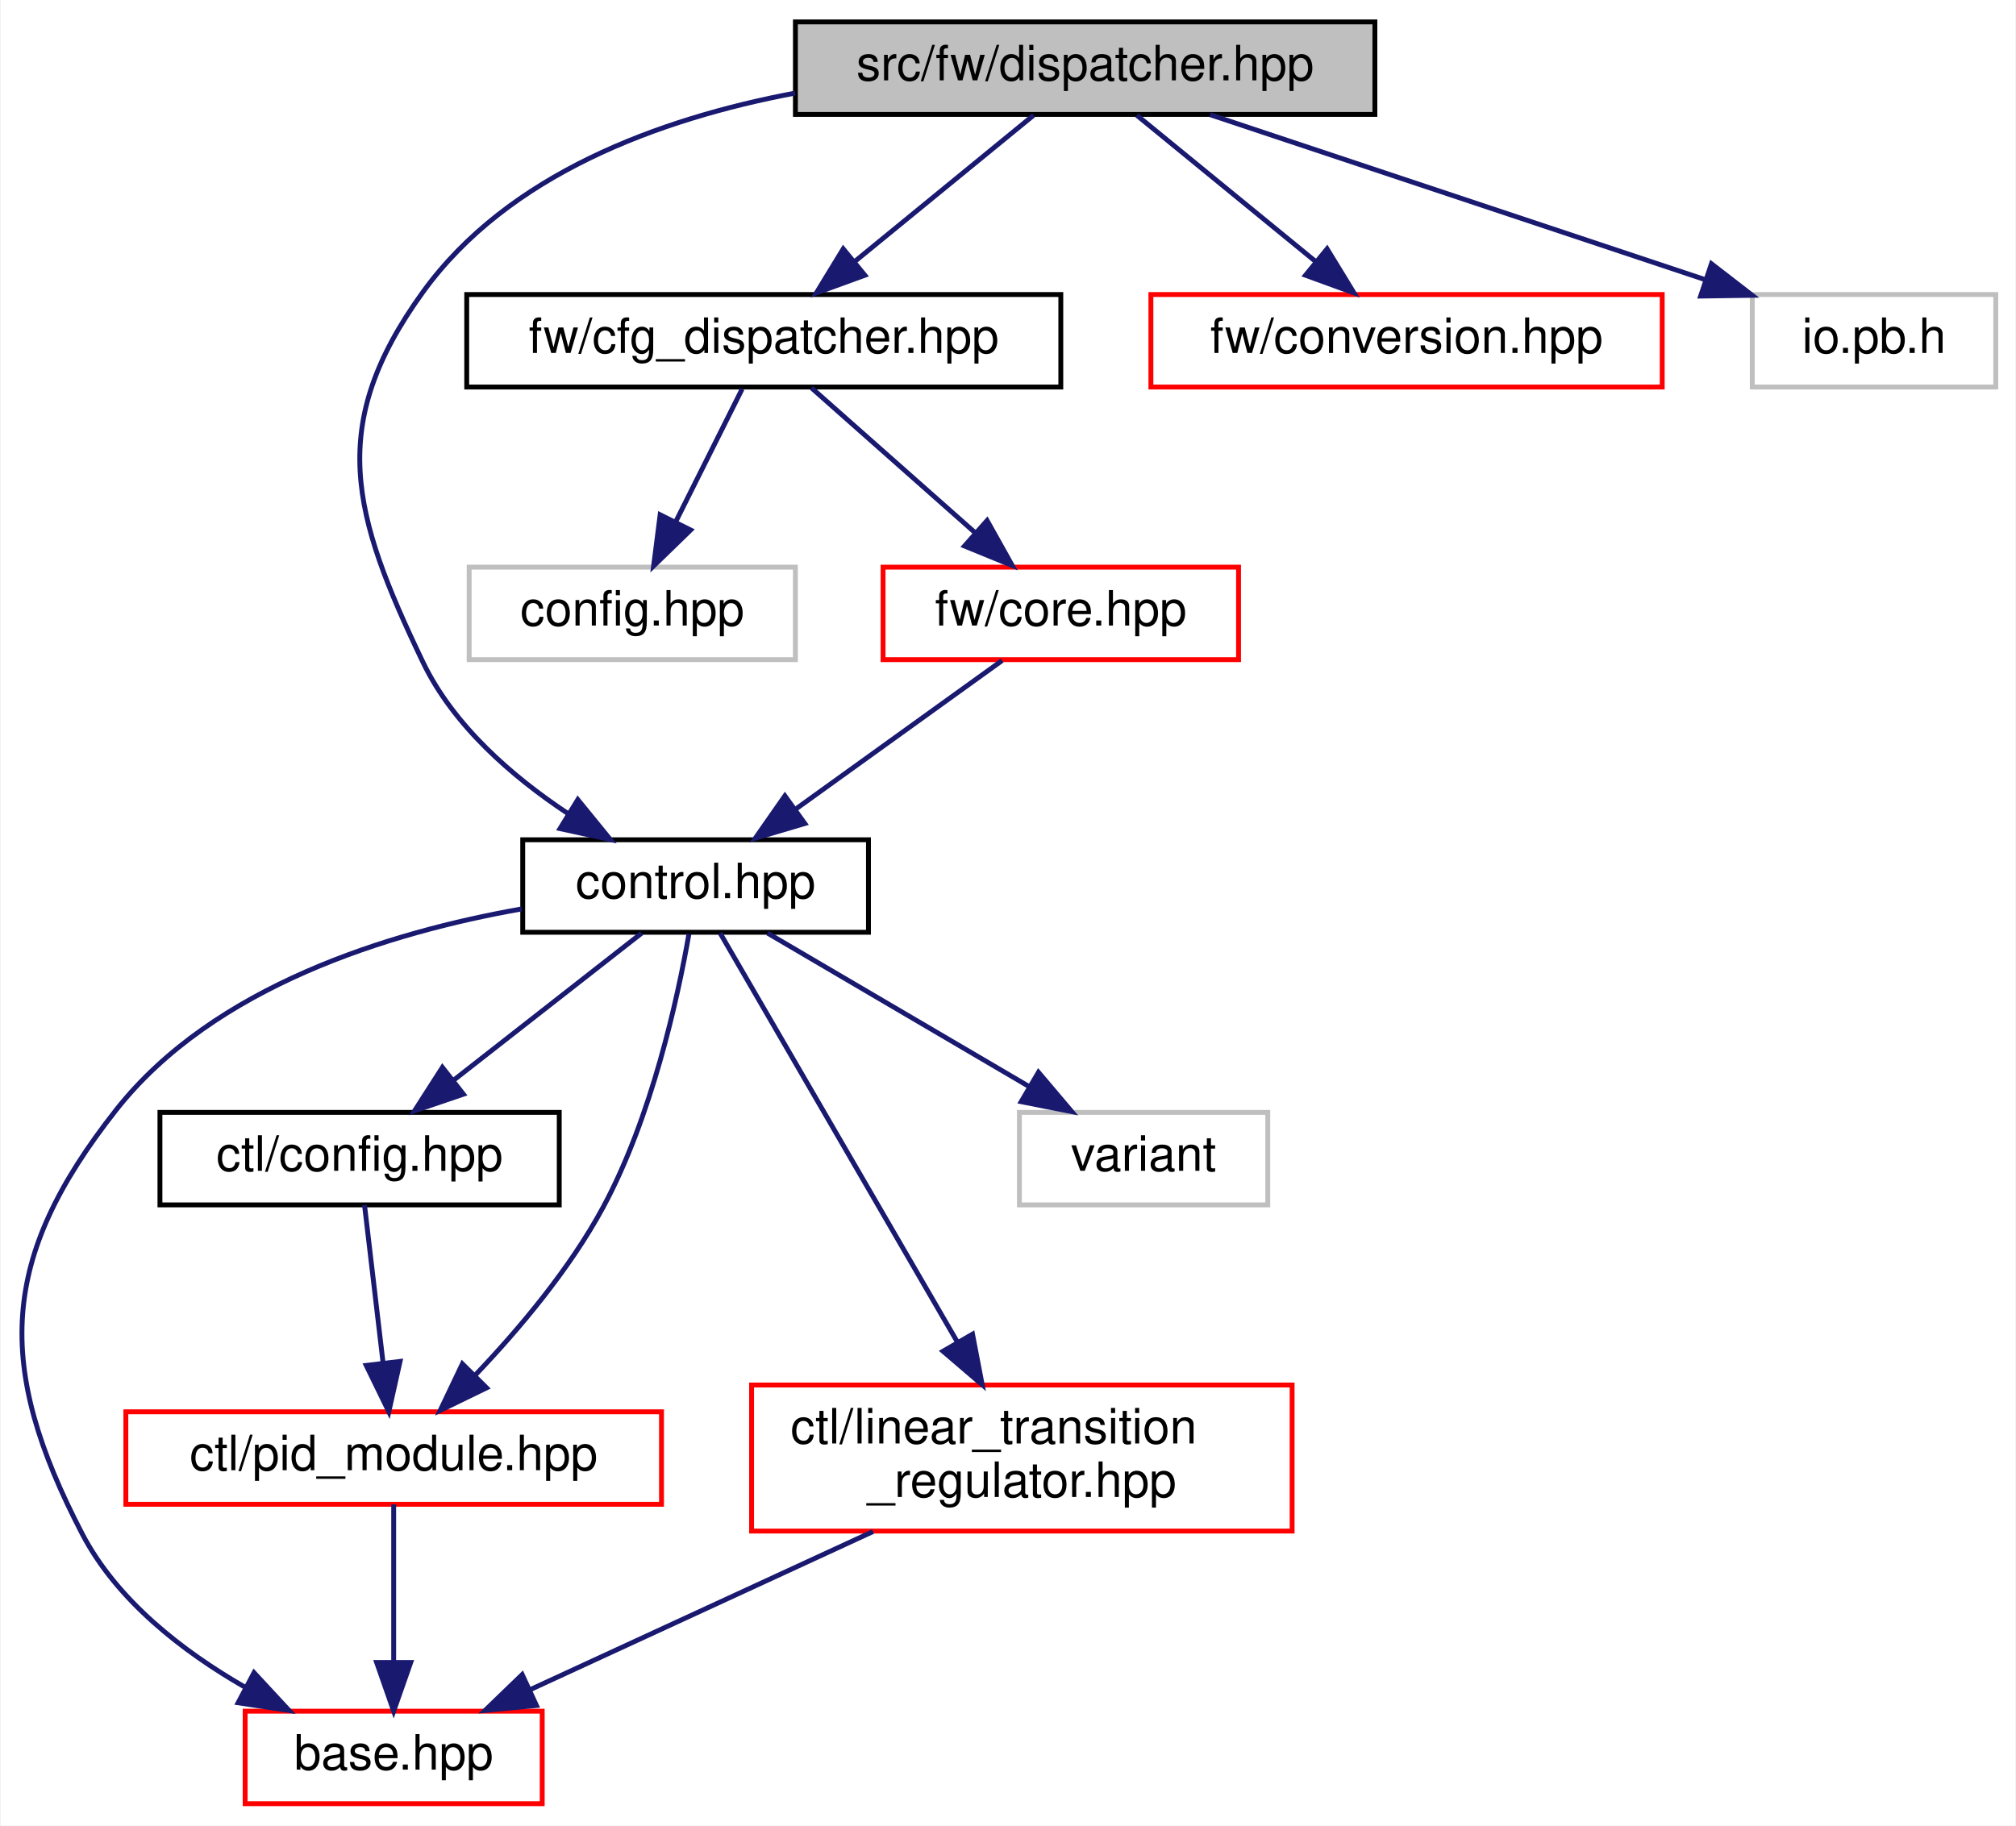
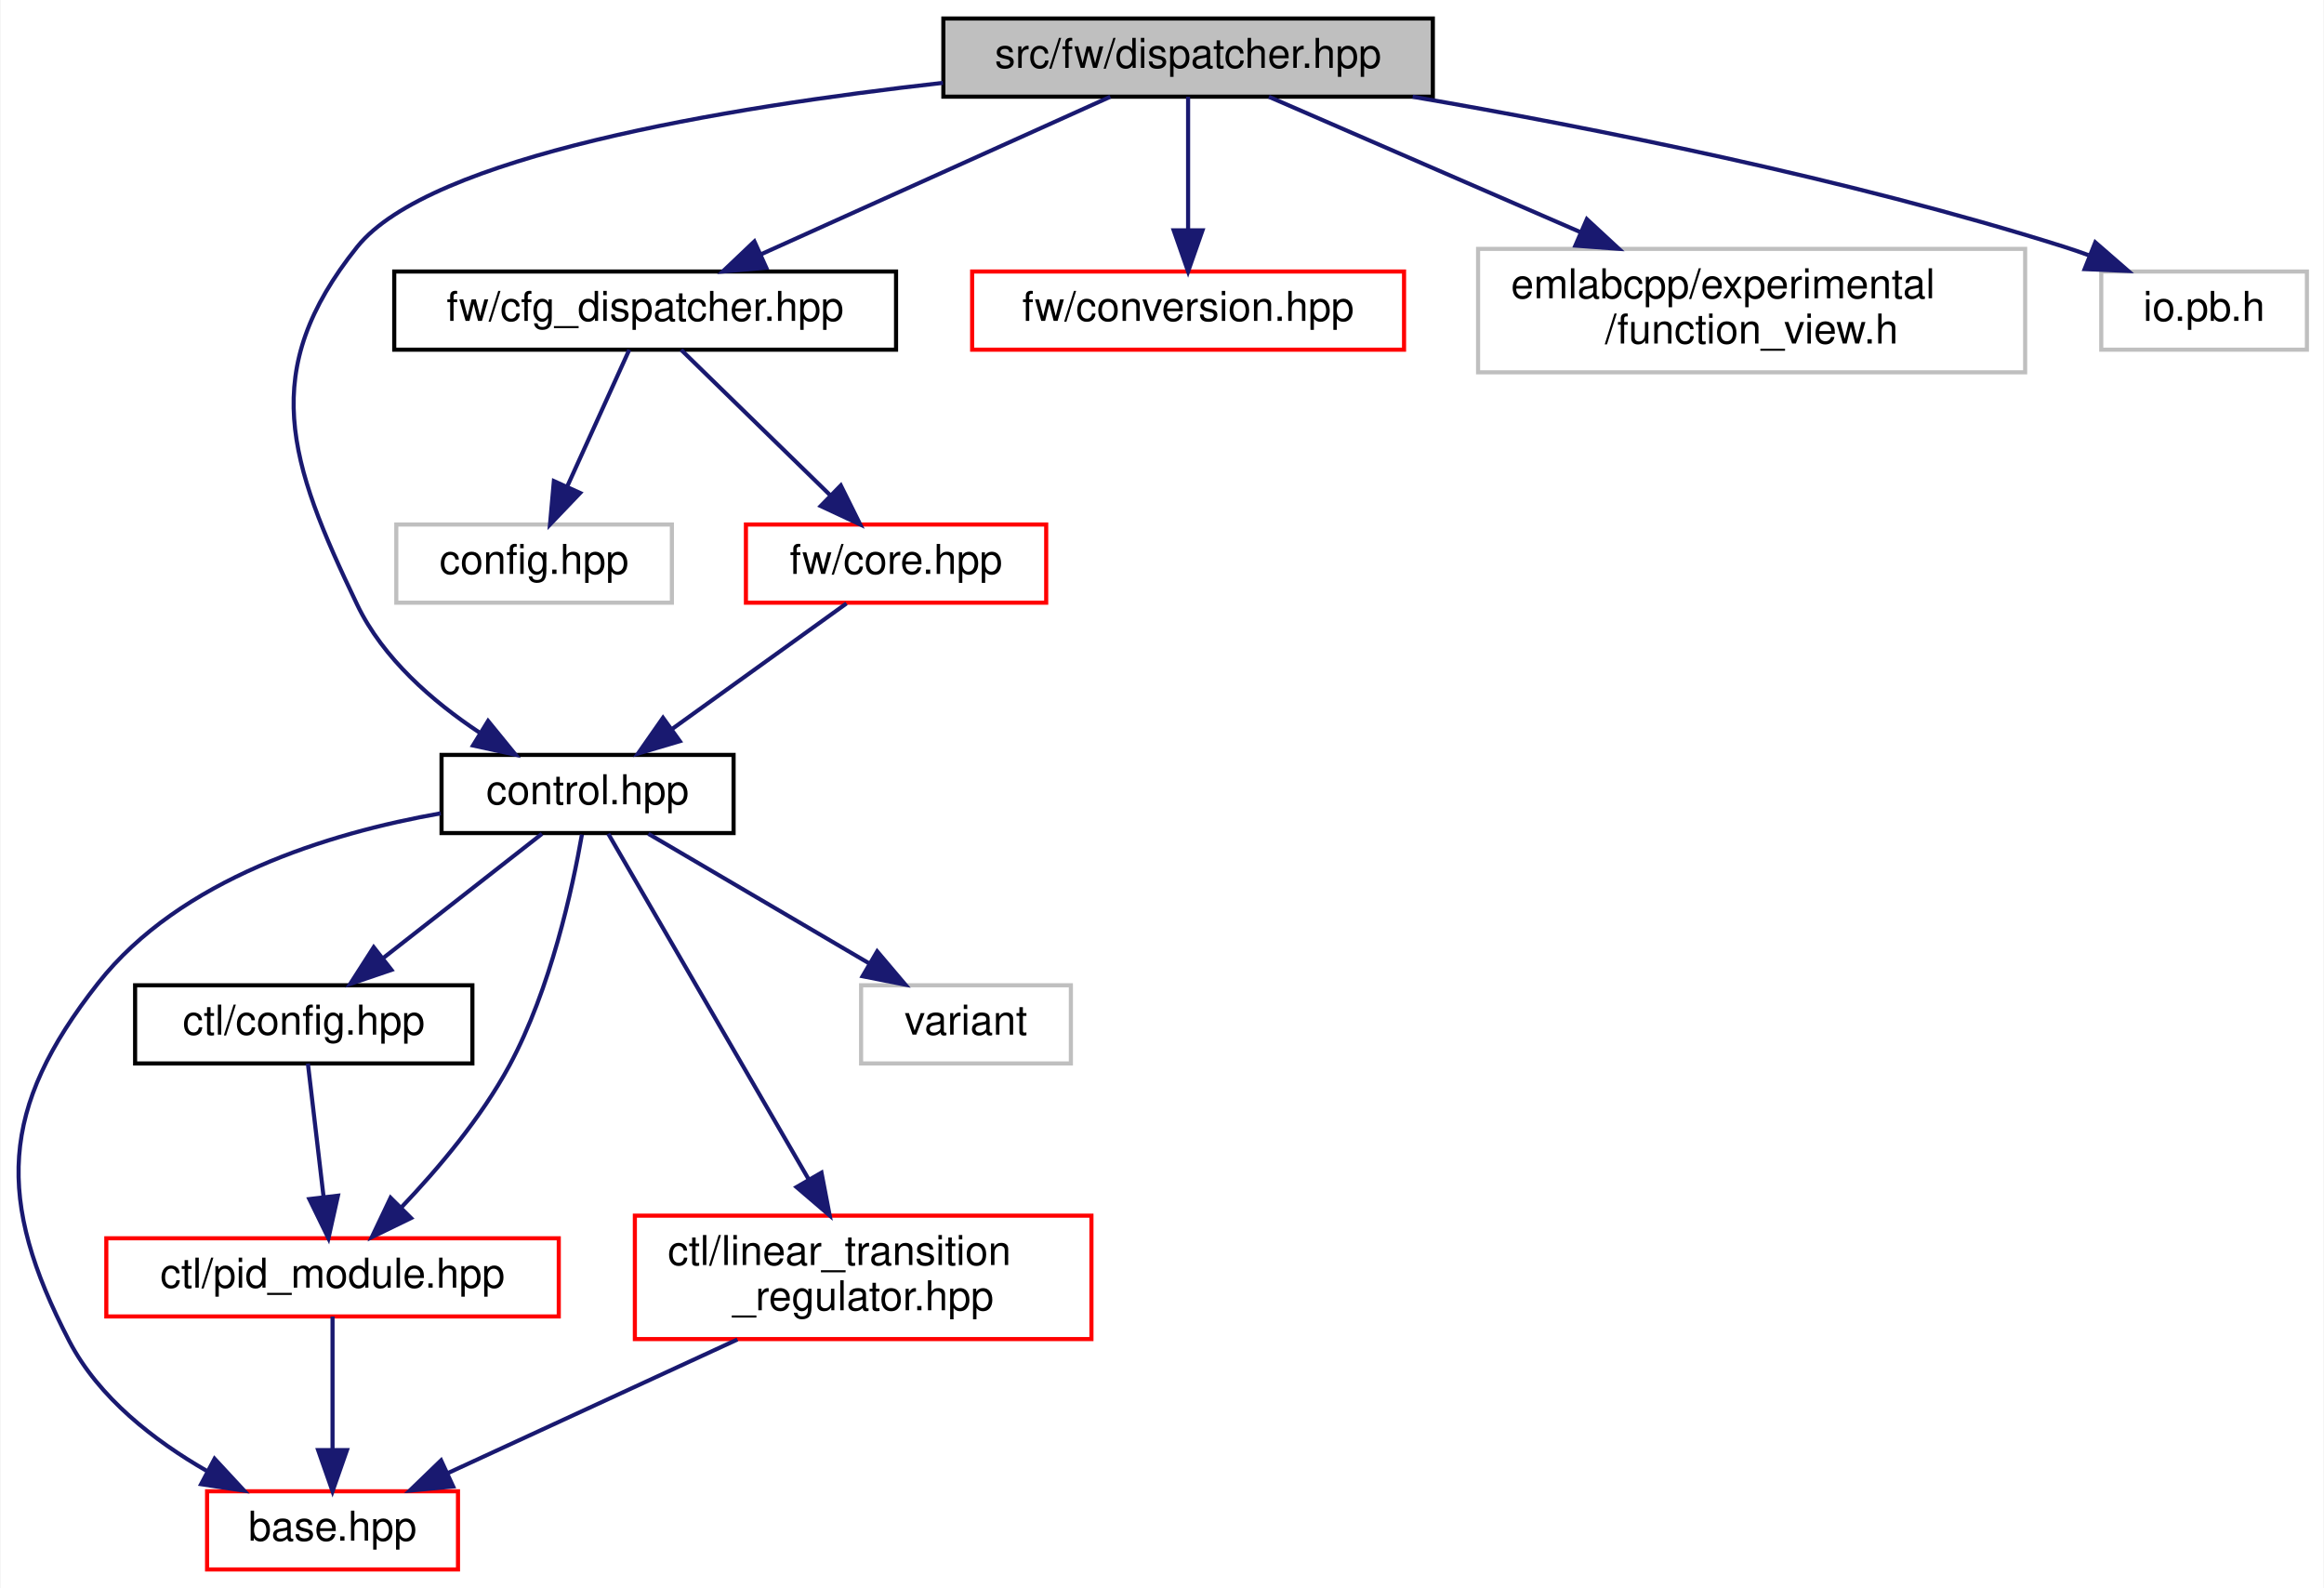
- <svg xmlns="http://www.w3.org/2000/svg" xmlns:xlink="http://www.w3.org/1999/xlink" width="414pt" height="375pt" viewBox="0.00 0.00 413.69 375.00">
-   <g id="graph0" class="graph" transform="scale(1 1) rotate(0) translate(4 371)">
-     <polygon fill="white" stroke="transparent" points="-4,4 -4,-371 409.69,-371 409.69,4 -4,4" />
+ <svg xmlns="http://www.w3.org/2000/svg" xmlns:xlink="http://www.w3.org/1999/xlink" width="565pt" height="386pt" viewBox="0.00 0.00 564.69 386.00">
+   <g id="graph0" class="graph" transform="scale(1 1) rotate(0) translate(4 382)">
+     <polygon fill="white" stroke="transparent" points="-4,4 -4,-382 560.69,-382 560.69,4 -4,4" />
    <g id="node1" class="node">
      <g id="a_node1">
        <a xlink:title=" ">
-           <polygon fill="#bfbfbf" stroke="black" points="159.19,-347.5 159.19,-366.5 278.19,-366.5 278.19,-347.5 159.19,-347.5" />
-           <text text-anchor="middle" x="218.69" y="-354.5" font-family="Helvetica,sans-Serif" font-size="10.00">src/fw/dispatcher.hpp</text>
+           <polygon fill="#bfbfbf" stroke="black" points="225.19,-358.5 225.19,-377.5 344.19,-377.5 344.19,-358.5 225.19,-358.5" />
+           <text text-anchor="middle" x="284.69" y="-365.5" font-family="Helvetica,sans-Serif" font-size="10.00">src/fw/dispatcher.hpp</text>
        </a>
      </g>
    </g>
    <g id="node2" class="node">
      <g id="a_node2">
        <a xlink:href="control_8hpp.html" target="_top" xlink:title=" ">
          <polygon fill="white" stroke="black" points="103.19,-179.5 103.19,-198.5 174.19,-198.5 174.19,-179.5 103.19,-179.5" />
          <text text-anchor="middle" x="138.69" y="-186.5" font-family="Helvetica,sans-Serif" font-size="10.00">control.hpp</text>
        </a>
      </g>
    </g>
    <g id="edge1" class="edge">
-       <path fill="none" stroke="midnightblue" d="M159.12,-351.88C131.15,-346.59 100.17,-335.19 82.69,-311 62.91,-283.62 68.1,-265.46 82.69,-235 88.95,-221.95 101.03,-211.49 112.38,-203.95" />
+       <path fill="none" stroke="midnightblue" d="M225.09,-361.86C172.09,-355.91 100.31,-343.97 82.69,-322 58.51,-291.83 65.98,-269.87 82.69,-235 88.95,-221.95 101.03,-211.49 112.38,-203.95" />
      <polygon fill="midnightblue" stroke="midnightblue" points="114.5,-206.75 121.19,-198.54 110.84,-200.79 114.5,-206.75" />
    </g>
    <g id="node8" class="node">
      <g id="a_node8">
        <a xlink:href="cfg__dispatcher_8hpp.html" target="_top" xlink:title=" ">
-           <polygon fill="white" stroke="black" points="91.69,-291.5 91.69,-310.5 213.69,-310.5 213.69,-291.5 91.69,-291.5" />
-           <text text-anchor="middle" x="152.69" y="-298.5" font-family="Helvetica,sans-Serif" font-size="10.00">fw/cfg_dispatcher.hpp</text>
+           <polygon fill="white" stroke="black" points="91.69,-297 91.69,-316 213.69,-316 213.69,-297 91.69,-297" />
+           <text text-anchor="middle" x="152.69" y="-304" font-family="Helvetica,sans-Serif" font-size="10.00">fw/cfg_dispatcher.hpp</text>
        </a>
      </g>
    </g>
    <g id="edge10" class="edge">
-       <path fill="none" stroke="midnightblue" d="M208.09,-347.32C198.24,-339.26 183.34,-327.08 171.48,-317.37" />
-       <polygon fill="midnightblue" stroke="midnightblue" points="173.45,-314.46 163.49,-310.83 169.01,-319.88 173.45,-314.46" />
+       <path fill="none" stroke="midnightblue" d="M265.78,-358.48C243.53,-348.45 206.38,-331.7 180.77,-320.15" />
+       <polygon fill="midnightblue" stroke="midnightblue" points="182.13,-316.93 171.57,-316.01 179.25,-323.31 182.13,-316.93" />
    </g>
    <g id="node11" class="node">
      <g id="a_node11">
        <a xlink:href="conversion_8hpp.html" target="_top" xlink:title=" ">
-           <polygon fill="white" stroke="red" points="232.19,-291.5 232.19,-310.5 337.19,-310.5 337.19,-291.5 232.19,-291.5" />
-           <text text-anchor="middle" x="284.69" y="-298.5" font-family="Helvetica,sans-Serif" font-size="10.00">fw/conversion.hpp</text>
+           <polygon fill="white" stroke="red" points="232.19,-297 232.19,-316 337.19,-316 337.19,-297 232.19,-297" />
+           <text text-anchor="middle" x="284.69" y="-304" font-family="Helvetica,sans-Serif" font-size="10.00">fw/conversion.hpp</text>
        </a>
      </g>
    </g>
    <g id="edge14" class="edge">
-       <path fill="none" stroke="midnightblue" d="M229.3,-347.32C239.15,-339.26 254.05,-327.08 265.91,-317.37" />
-       <polygon fill="midnightblue" stroke="midnightblue" points="268.37,-319.88 273.9,-310.83 263.94,-314.46 268.37,-319.88" />
+       <path fill="none" stroke="midnightblue" d="M284.69,-358.48C284.69,-350.08 284.69,-336.98 284.69,-326.16" />
+       <polygon fill="midnightblue" stroke="midnightblue" points="288.19,-326.01 284.69,-316.01 281.19,-326.01 288.19,-326.01" />
    </g>
    <g id="node12" class="node">
      <g id="a_node12">
        <a xlink:title=" ">
-           <polygon fill="white" stroke="#bfbfbf" points="355.69,-291.5 355.69,-310.5 405.69,-310.5 405.69,-291.5 355.69,-291.5" />
-           <text text-anchor="middle" x="380.69" y="-298.5" font-family="Helvetica,sans-Serif" font-size="10.00">io.pb.h</text>
+           <polygon fill="white" stroke="#bfbfbf" points="355.19,-291.5 355.19,-321.5 488.19,-321.5 488.19,-291.5 355.19,-291.5" />
+           <text text-anchor="start" x="363.19" y="-309.5" font-family="Helvetica,sans-Serif" font-size="10.00">emlabcpp/experimental</text>
+           <text text-anchor="middle" x="421.69" y="-298.5" font-family="Helvetica,sans-Serif" font-size="10.00">/function_view.h</text>
        </a>
      </g>
    </g>
    <g id="edge15" class="edge">
-       <path fill="none" stroke="midnightblue" d="M244.36,-347.44C271.78,-338.31 315.39,-323.77 345.88,-313.6" />
-       <polygon fill="midnightblue" stroke="midnightblue" points="347.3,-316.82 355.68,-310.34 345.08,-310.18 347.3,-316.82" />
+       <path fill="none" stroke="midnightblue" d="M304.32,-358.48C324,-349.93 354.92,-336.5 380.08,-325.57" />
+       <polygon fill="midnightblue" stroke="midnightblue" points="381.63,-328.72 389.41,-321.52 378.84,-322.3 381.63,-328.72" />
+     </g>
+     <g id="node13" class="node">
+       <g id="a_node13">
+         <a xlink:title=" ">
+           <polygon fill="white" stroke="#bfbfbf" points="506.69,-297 506.69,-316 556.69,-316 556.69,-297 506.69,-297" />
+           <text text-anchor="middle" x="531.69" y="-304" font-family="Helvetica,sans-Serif" font-size="10.00">io.pb.h</text>
+         </a>
+       </g>
+     </g>
+     <g id="edge16" class="edge">
+       <path fill="none" stroke="midnightblue" d="M339.28,-358.49C382.77,-350.99 444.89,-338.66 497.69,-322 499.62,-321.39 501.59,-320.71 503.56,-319.99" />
+       <polygon fill="midnightblue" stroke="midnightblue" points="505.24,-323.09 513.24,-316.14 502.65,-316.59 505.24,-323.09" />
    </g>
    <g id="node3" class="node">
      <g id="a_node3">
        <a xlink:href="base_8hpp.html" target="_top" xlink:title=" ">
          <polygon fill="white" stroke="red" points="46.19,-0.5 46.19,-19.5 107.19,-19.5 107.19,-0.5 46.19,-0.5" />
          <text text-anchor="middle" x="76.69" y="-7.5" font-family="Helvetica,sans-Serif" font-size="10.00">base.hpp</text>
        </a>
      </g>
    </g>
    <g id="edge2" class="edge">
      <path fill="none" stroke="midnightblue" d="M102.99,-184.3C75.79,-179.49 39.71,-168.43 19.69,-143 -4.3,-112.52 -5.18,-90.43 12.69,-56 19.85,-42.23 33.37,-31.78 46.14,-24.44" />
      <polygon fill="midnightblue" stroke="midnightblue" points="48.01,-27.41 55.21,-19.64 44.74,-21.23 48.01,-27.41" />
    </g>
    <g id="node4" class="node">
      <g id="a_node4">
        <a xlink:href="ctl_2config_8hpp.html" target="_top" xlink:title=" ">
          <polygon fill="white" stroke="black" points="28.69,-123.5 28.69,-142.5 110.69,-142.5 110.69,-123.5 28.69,-123.5" />
          <text text-anchor="middle" x="69.69" y="-130.5" font-family="Helvetica,sans-Serif" font-size="10.00">ctl/config.hpp</text>
        </a>
      </g>
    </g>
    <g id="edge3" class="edge">
      <path fill="none" stroke="midnightblue" d="M127.61,-179.32C117.21,-171.18 101.43,-158.84 88.97,-149.09" />
      <polygon fill="midnightblue" stroke="midnightblue" points="91.01,-146.24 80.98,-142.83 86.7,-151.75 91.01,-146.24" />
    </g>
    <g id="node5" class="node">
      <g id="a_node5">
        <a xlink:href="pid__module_8hpp.html" target="_top" xlink:title=" ">
          <polygon fill="white" stroke="red" points="21.69,-62 21.69,-81 131.69,-81 131.69,-62 21.69,-62" />
          <text text-anchor="middle" x="76.69" y="-69" font-family="Helvetica,sans-Serif" font-size="10.00">ctl/pid_module.hpp</text>
        </a>
      </g>
    </g>
    <g id="edge8" class="edge">
      <path fill="none" stroke="midnightblue" d="M137.32,-179.14C135.06,-166.19 129.74,-141.62 119.69,-123 112.84,-110.3 102.4,-97.94 93.52,-88.62" />
      <polygon fill="midnightblue" stroke="midnightblue" points="95.77,-85.92 86.25,-81.29 90.8,-90.85 95.77,-85.92" />
    </g>
    <g id="node6" class="node">
      <g id="a_node6">
        <a xlink:href="linear__transition__regulator_8hpp.html" target="_top" xlink:title=" ">
          <polygon fill="white" stroke="red" points="150.19,-56.5 150.19,-86.5 261.19,-86.5 261.19,-56.5 150.19,-56.5" />
          <text text-anchor="start" x="158.19" y="-74.5" font-family="Helvetica,sans-Serif" font-size="10.00">ctl/linear_transition</text>
          <text text-anchor="middle" x="205.69" y="-63.5" font-family="Helvetica,sans-Serif" font-size="10.00">_regulator.hpp</text>
        </a>
      </g>
    </g>
    <g id="edge6" class="edge">
      <path fill="none" stroke="midnightblue" d="M143.73,-179.32C153.98,-161.66 177.54,-121.04 192.47,-95.29" />
      <polygon fill="midnightblue" stroke="midnightblue" points="195.56,-96.95 197.55,-86.55 189.5,-93.44 195.56,-96.95" />
    </g>
    <g id="node7" class="node">
      <g id="a_node7">
        <a xlink:title=" ">
          <polygon fill="white" stroke="#bfbfbf" points="205.19,-123.5 205.19,-142.5 256.19,-142.5 256.19,-123.5 205.19,-123.5" />
          <text text-anchor="middle" x="230.69" y="-130.5" font-family="Helvetica,sans-Serif" font-size="10.00">variant</text>
        </a>
      </g>
    </g>
    <g id="edge9" class="edge">
      <path fill="none" stroke="midnightblue" d="M153.48,-179.32C167.96,-170.82 190.27,-157.73 207.19,-147.8" />
      <polygon fill="midnightblue" stroke="midnightblue" points="209.1,-150.74 215.95,-142.65 205.55,-144.7 209.1,-150.74" />
    </g>
    <g id="edge4" class="edge">
      <path fill="none" stroke="midnightblue" d="M70.7,-123.48C71.68,-115.08 73.23,-101.98 74.5,-91.16" />
      <polygon fill="midnightblue" stroke="midnightblue" points="78,-91.35 75.69,-81.01 71.05,-90.53 78,-91.35" />
    </g>
    <g id="edge5" class="edge">
      <path fill="none" stroke="midnightblue" d="M76.69,-61.98C76.69,-53.58 76.69,-40.48 76.69,-29.66" />
      <polygon fill="midnightblue" stroke="midnightblue" points="80.19,-29.51 76.69,-19.51 73.19,-29.51 80.19,-29.51" />
    </g>
    <g id="edge7" class="edge">
      <path fill="none" stroke="midnightblue" d="M175.12,-56.4C153.77,-46.55 125.48,-33.5 104.71,-23.92" />
      <polygon fill="midnightblue" stroke="midnightblue" points="106.01,-20.67 95.46,-19.66 103.08,-27.02 106.01,-20.67" />
    </g>
    <g id="node9" class="node">
      <g id="a_node9">
        <a xlink:title=" ">
          <polygon fill="white" stroke="#bfbfbf" points="92.19,-235.5 92.19,-254.5 159.19,-254.5 159.19,-235.5 92.19,-235.5" />
          <text text-anchor="middle" x="125.69" y="-242.5" font-family="Helvetica,sans-Serif" font-size="10.00">config.hpp</text>
        </a>
      </g>
    </g>
    <g id="edge11" class="edge">
-       <path fill="none" stroke="midnightblue" d="M148.24,-291.08C144.54,-283.69 139.17,-272.95 134.6,-263.81" />
-       <polygon fill="midnightblue" stroke="midnightblue" points="137.67,-262.13 130.07,-254.75 131.41,-265.26 137.67,-262.13" />
+       <path fill="none" stroke="midnightblue" d="M148.83,-296.98C144.9,-288.32 138.69,-274.65 133.7,-263.65" />
+       <polygon fill="midnightblue" stroke="midnightblue" points="136.88,-262.17 129.56,-254.51 130.5,-265.06 136.88,-262.17" />
    </g>
    <g id="node10" class="node">
      <g id="a_node10">
        <a xlink:href="core_8hpp.html" target="_top" xlink:title=" ">
          <polygon fill="white" stroke="red" points="177.19,-235.5 177.19,-254.5 250.19,-254.5 250.19,-235.5 177.19,-235.5" />
          <text text-anchor="middle" x="213.69" y="-242.5" font-family="Helvetica,sans-Serif" font-size="10.00">fw/core.hpp</text>
        </a>
      </g>
    </g>
    <g id="edge12" class="edge">
-       <path fill="none" stroke="midnightblue" d="M162.49,-291.32C171.51,-283.34 185.1,-271.31 196.01,-261.65" />
-       <polygon fill="midnightblue" stroke="midnightblue" points="198.55,-264.08 203.72,-254.83 193.91,-258.84 198.55,-264.08" />
+       <path fill="none" stroke="midnightblue" d="M161.43,-296.98C170.86,-287.78 186.06,-272.96 197.64,-261.66" />
+       <polygon fill="midnightblue" stroke="midnightblue" points="200.26,-264 204.97,-254.51 195.37,-258.99 200.26,-264" />
    </g>
    <g id="edge13" class="edge">
      <path fill="none" stroke="midnightblue" d="M201.64,-235.32C190.23,-227.11 172.86,-214.6 159.26,-204.81" />
      <polygon fill="midnightblue" stroke="midnightblue" points="161.12,-201.84 150.96,-198.83 157.03,-207.52 161.12,-201.84" />
    </g>
  </g>
</svg>
